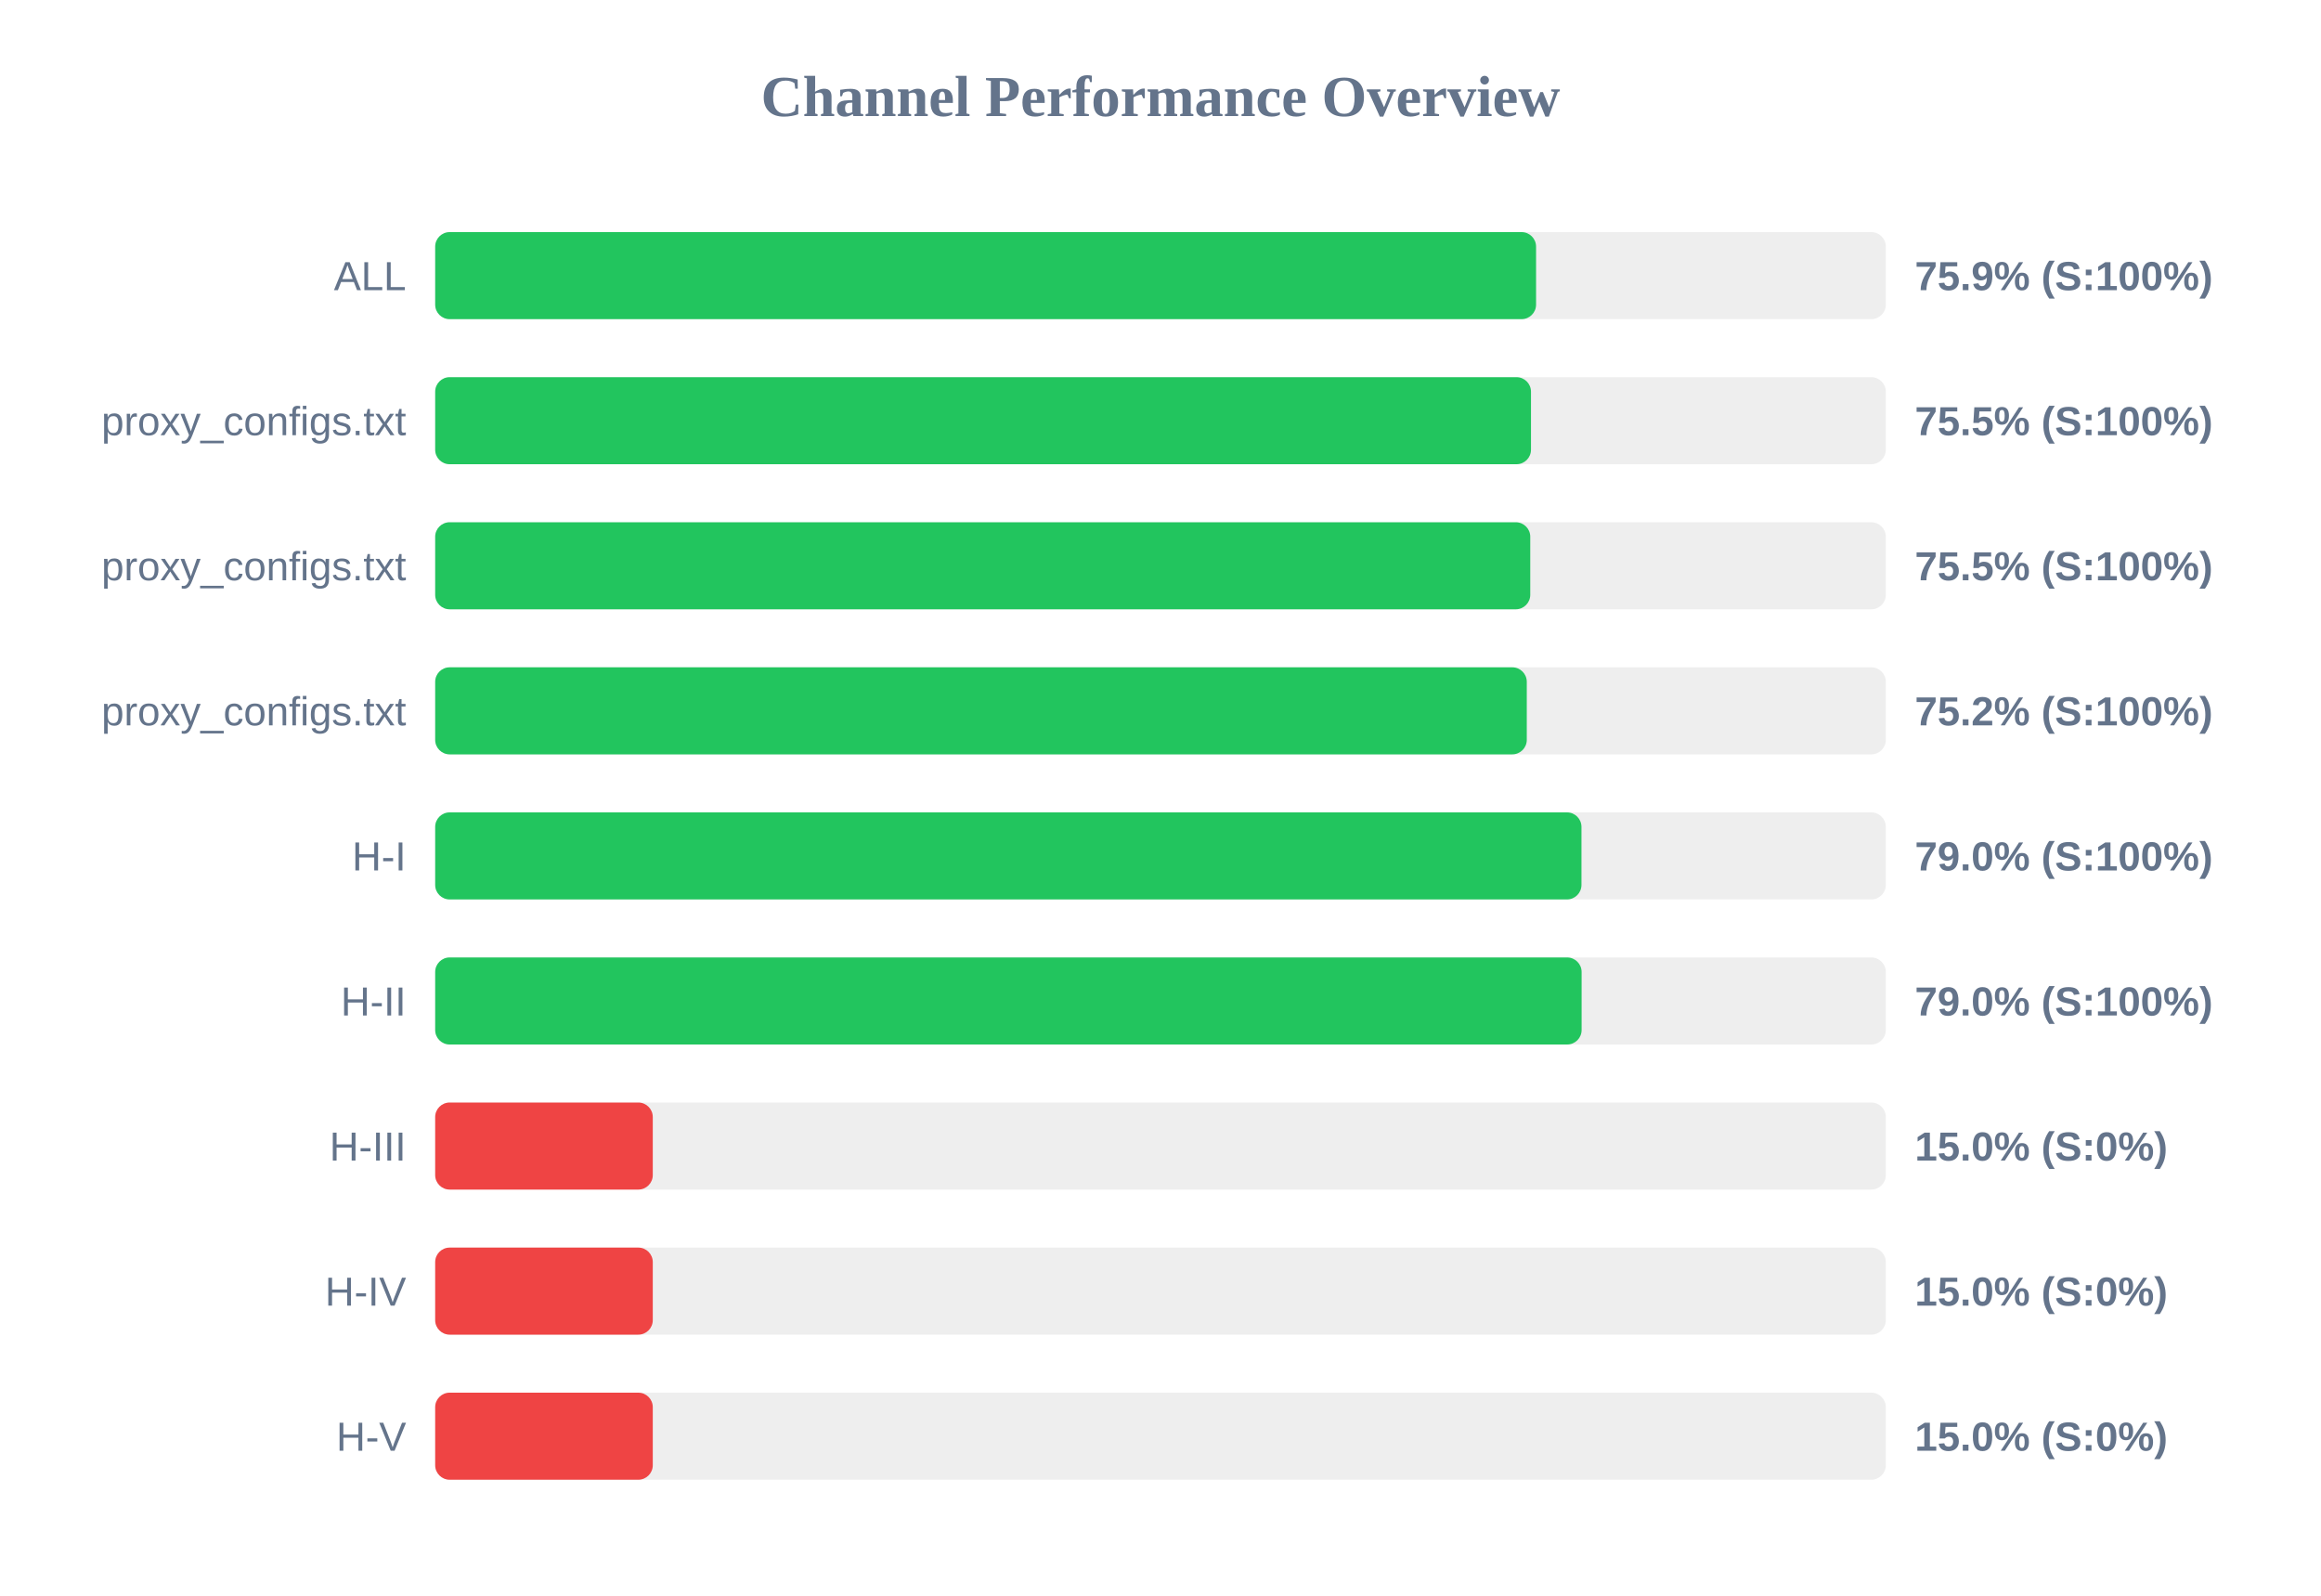
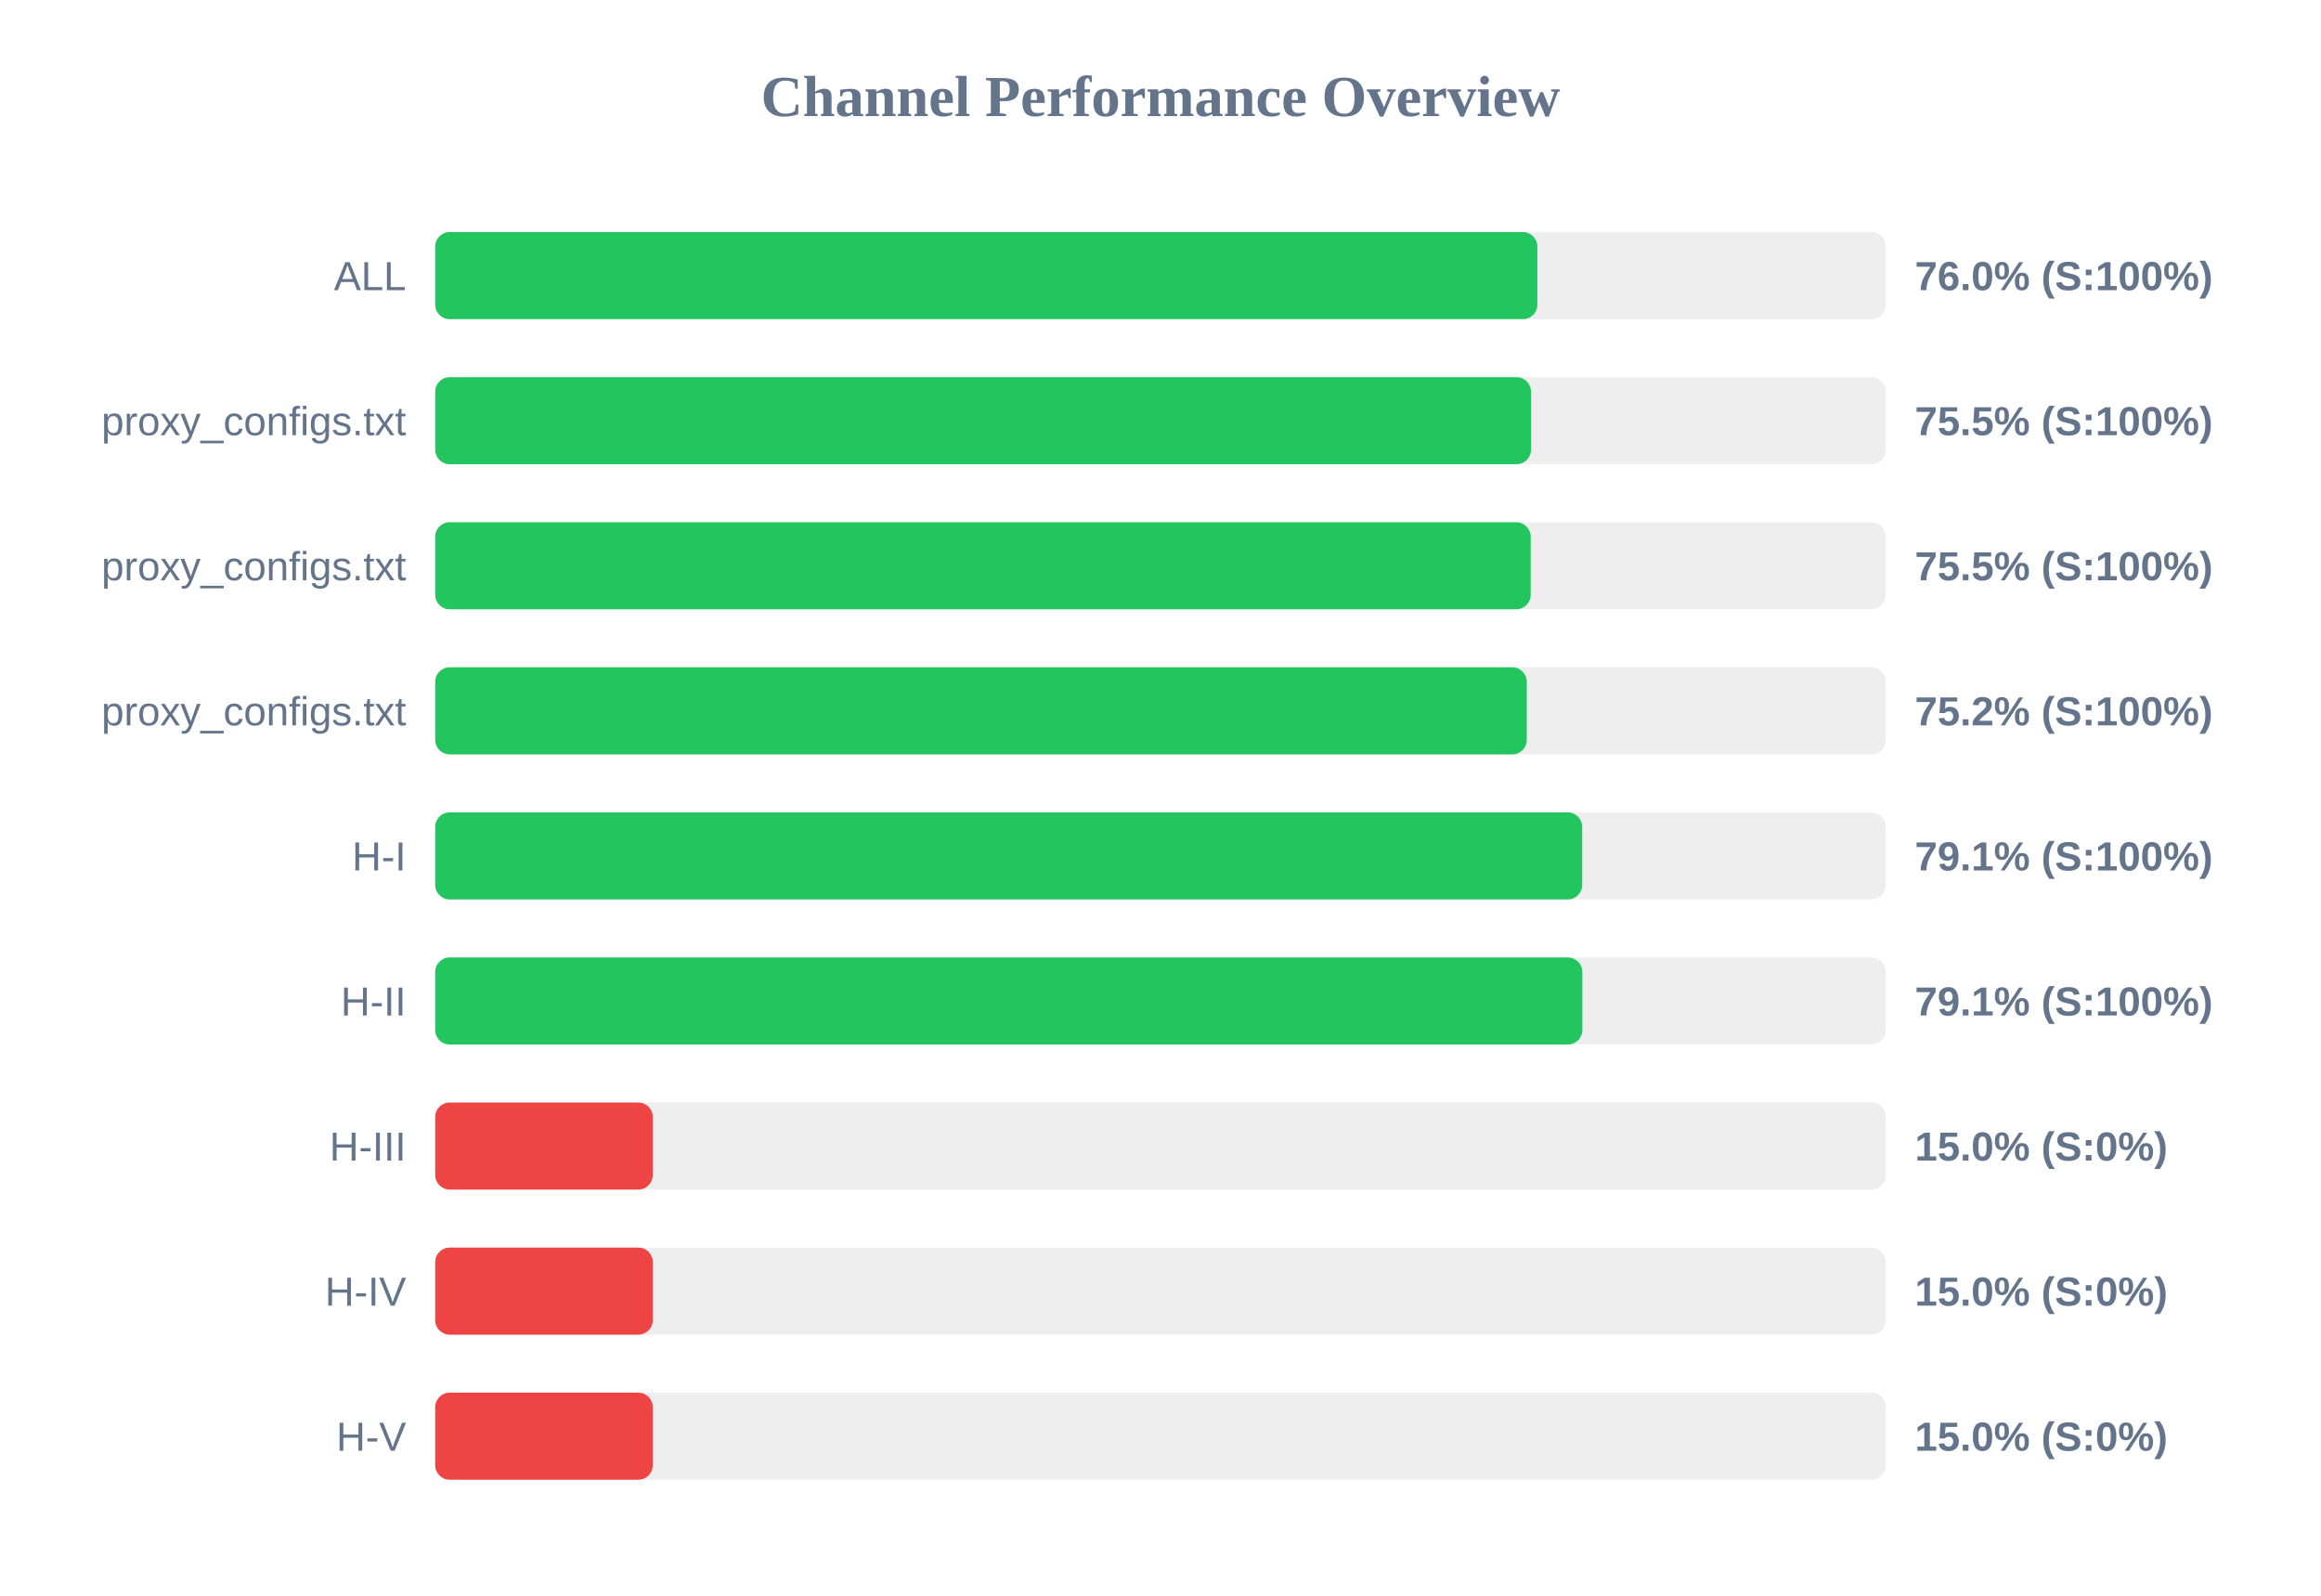
<svg xmlns="http://www.w3.org/2000/svg" width="800" height="550" version="1.1">
  <style>
        .row { font: 14px Arial; fill: #64748b; }
        .score { font: bold 14px Arial; fill: #64748b; }
    </style>
  <text x="400" y="40" text-anchor="middle" font-size="20px" font-weight="bold" fill="#64748b">Channel Performance Overview</text>
  <rect x="150" y="80" width="500" height="30" fill="#eee" rx="5" />
-   <rect x="150" y="80" width="379.45" height="30" fill="#22c55e" rx="5" />
+   <rect x="150" y="80" width="379.9" height="30" fill="#22c55e" rx="5" />
  <text x="140" y="100" text-anchor="end" class="row">ALL</text>
-   <text x="660" y="100" text-anchor="start" class="score">75.9% (S:100%)</text>
+   <text x="660" y="100" text-anchor="start" class="score">76.0% (S:100%)</text>
  <rect x="150" y="130" width="500" height="30" fill="#eee" rx="5" />
  <rect x="150" y="130" width="377.7" height="30" fill="#22c55e" rx="5" />
  <text x="140" y="150" text-anchor="end" class="row">proxy_configs.txt</text>
  <text x="660" y="150" text-anchor="start" class="score">75.5% (S:100%)</text>
  <rect x="150" y="180" width="500" height="30" fill="#eee" rx="5" />
-   <rect x="150" y="180" width="377.45" height="30" fill="#22c55e" rx="5" />
+   <rect x="150" y="180" width="377.6" height="30" fill="#22c55e" rx="5" />
  <text x="140" y="200" text-anchor="end" class="row">proxy_configs.txt</text>
  <text x="660" y="200" text-anchor="start" class="score">75.5% (S:100%)</text>
  <rect x="150" y="230" width="500" height="30" fill="#eee" rx="5" />
  <rect x="150" y="230" width="376.25" height="30" fill="#22c55e" rx="5" />
  <text x="140" y="250" text-anchor="end" class="row">proxy_configs.txt</text>
  <text x="660" y="250" text-anchor="start" class="score">75.2% (S:100%)</text>
  <rect x="150" y="280" width="500" height="30" fill="#eee" rx="5" />
-   <rect x="150" y="280" width="395.1" height="30" fill="#22c55e" rx="5" />
+   <rect x="150" y="280" width="395.35" height="30" fill="#22c55e" rx="5" />
  <text x="140" y="300" text-anchor="end" class="row">H-I</text>
-   <text x="660" y="300" text-anchor="start" class="score">79.0% (S:100%)</text>
+   <text x="660" y="300" text-anchor="start" class="score">79.1% (S:100%)</text>
  <rect x="150" y="330" width="500" height="30" fill="#eee" rx="5" />
-   <rect x="150" y="330" width="395.15" height="30" fill="#22c55e" rx="5" />
+   <rect x="150" y="330" width="395.4" height="30" fill="#22c55e" rx="5" />
  <text x="140" y="350" text-anchor="end" class="row">H-II</text>
-   <text x="660" y="350" text-anchor="start" class="score">79.0% (S:100%)</text>
+   <text x="660" y="350" text-anchor="start" class="score">79.1% (S:100%)</text>
  <rect x="150" y="380" width="500" height="30" fill="#eee" rx="5" />
  <rect x="150" y="380" width="75.0" height="30" fill="#ef4444" rx="5" />
  <text x="140" y="400" text-anchor="end" class="row">H-III</text>
  <text x="660" y="400" text-anchor="start" class="score">15.0% (S:0%)</text>
  <rect x="150" y="430" width="500" height="30" fill="#eee" rx="5" />
  <rect x="150" y="430" width="75.0" height="30" fill="#ef4444" rx="5" />
  <text x="140" y="450" text-anchor="end" class="row">H-IV</text>
  <text x="660" y="450" text-anchor="start" class="score">15.0% (S:0%)</text>
  <rect x="150" y="480" width="500" height="30" fill="#eee" rx="5" />
  <rect x="150" y="480" width="75.0" height="30" fill="#ef4444" rx="5" />
  <text x="140" y="500" text-anchor="end" class="row">H-V</text>
  <text x="660" y="500" text-anchor="start" class="score">15.0% (S:0%)</text>
</svg>
